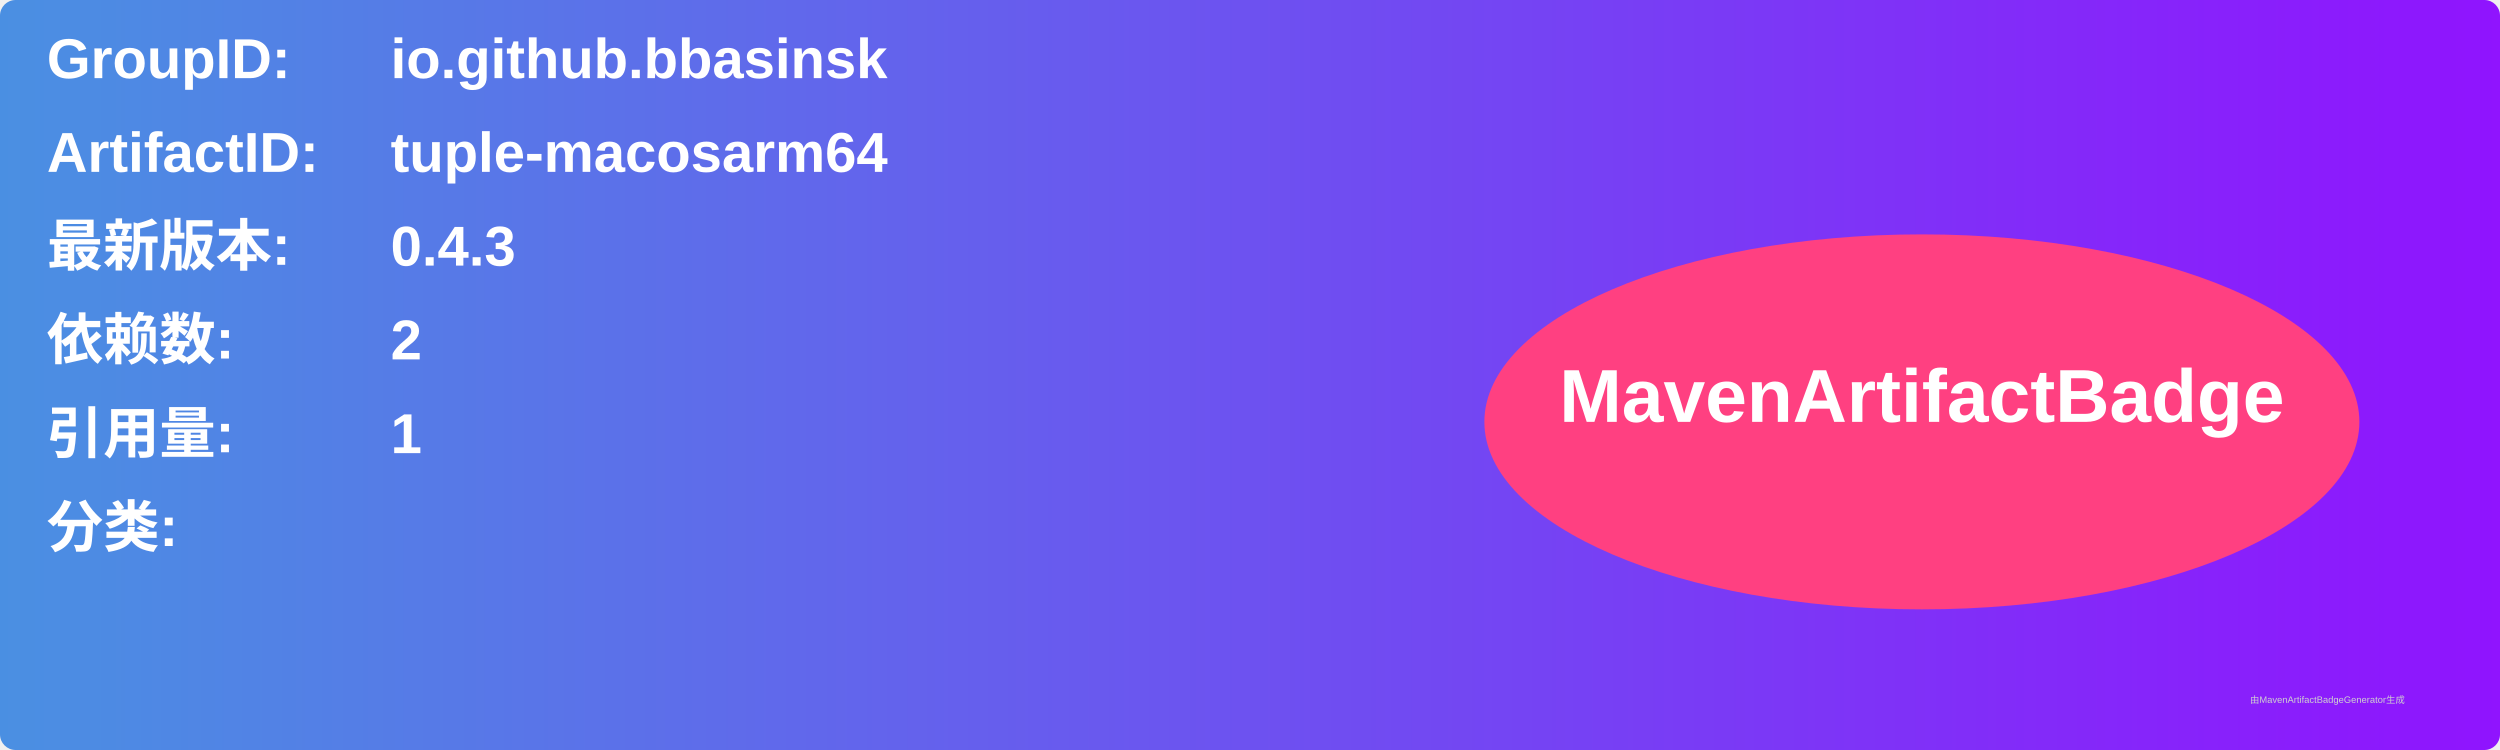
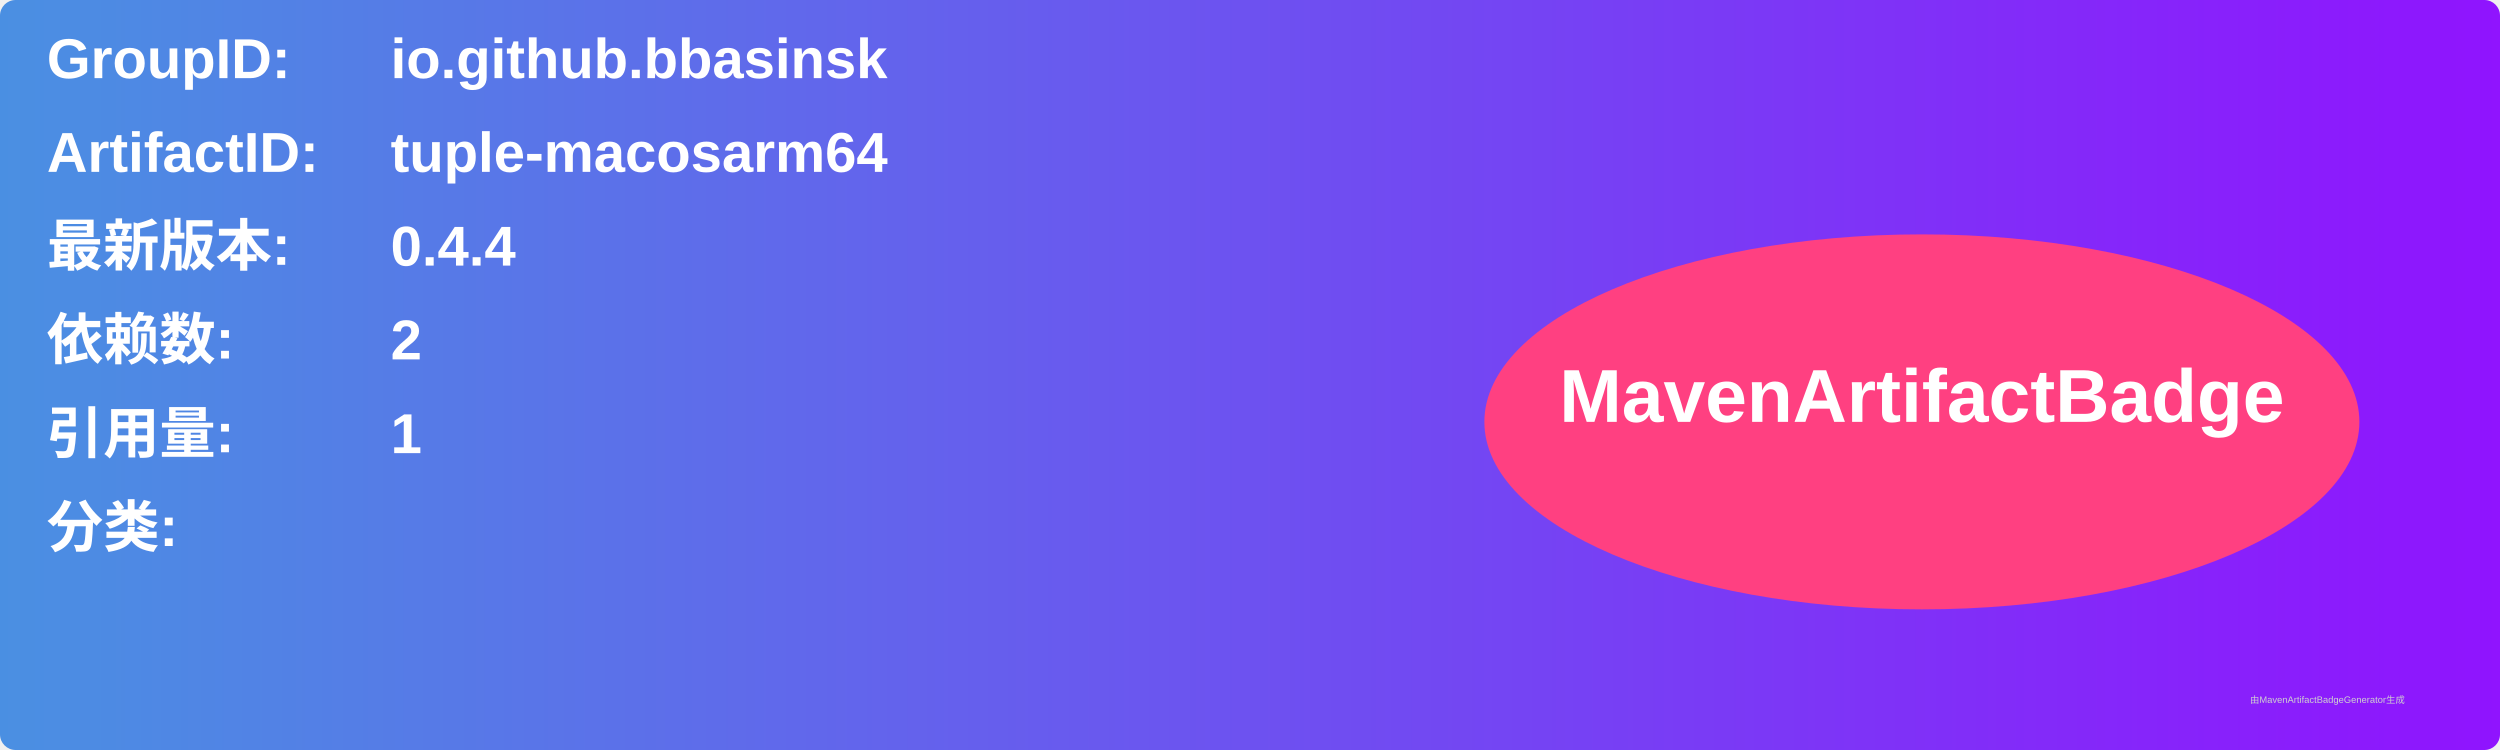
<svg xmlns="http://www.w3.org/2000/svg" width="800" height="240" viewBox="0 0 800 240">
  <linearGradient id="grad" x1="0%" y1="0%" x2="100%" y2="0%">
    <stop offset="0%" stop-color="#4a90e2" />
    <stop offset="100%" stop-color="#9013fe" />
  </linearGradient>
  <rect width="100%" height="100%" rx="5" ry="5" fill="url(#grad)" />
  <g transform="translate(15, 15)">
    <text x="0" y="10" font-family="Arial" font-size="18" fill="white" font-weight="bold" width="260">GroupID:</text>
    <text x="110" y="10" font-family="Arial" font-size="18" fill="white" font-weight="bold" width="460">io.github.bbasinsk</text>
    <text x="0" y="40" font-family="Arial" font-size="18" fill="white" font-weight="bold" width="260">ArtifactID:</text>
    <text x="110" y="40" font-family="Arial" font-size="18" fill="white" font-weight="bold" width="460">tuple-macosarm64</text>
    <text x="0" y="70" font-family="Arial" font-size="18" fill="white" font-weight="bold">最新版本:</text>
    <text x="110" y="70" font-family="Arial" font-size="18" fill="white" font-weight="bold">
-       <tspan font-weight="bold">0.4.3</tspan>
+       <tspan font-weight="bold">0.4.4</tspan>
    </text>
    <text x="0" y="100" font-family="Arial" font-size="18" fill="white" font-weight="bold">依赖数: </text>
    <text x="110" y="100" font-family="Arial" font-size="18" fill="white">
      <tspan font-weight="bold">2</tspan>
    </text>
    <text x="0" y="130" font-family="Arial" font-size="18" fill="white" font-weight="bold">引用量: </text>
    <text x="110" y="130" font-family="Arial" font-size="18" fill="white">
      <tspan font-weight="bold">1</tspan>
    </text>
    <text x="0" y="160" font-family="Arial" font-size="18" fill="white" font-weight="bold">分类:</text>
    <text x="10" y="190" font-family="Arial" font-size="10" fill="white">
      <tspan font-weight="bold" />
    </text>
    <ellipse cx="600" cy="120" rx="140" ry="60" fill="#ff4081" />
    <text x="600" y="120" text-anchor="middle" font-family="Arial" font-size="24" fill="white" font-weight="bold">MavenArtifactBadge</text>
  </g>
  <text x="720" y="225" font-family="Arial" font-size="3" fill="#d0d0d0">由MavenArtifactBadgeGenerator生成</text>
</svg>
